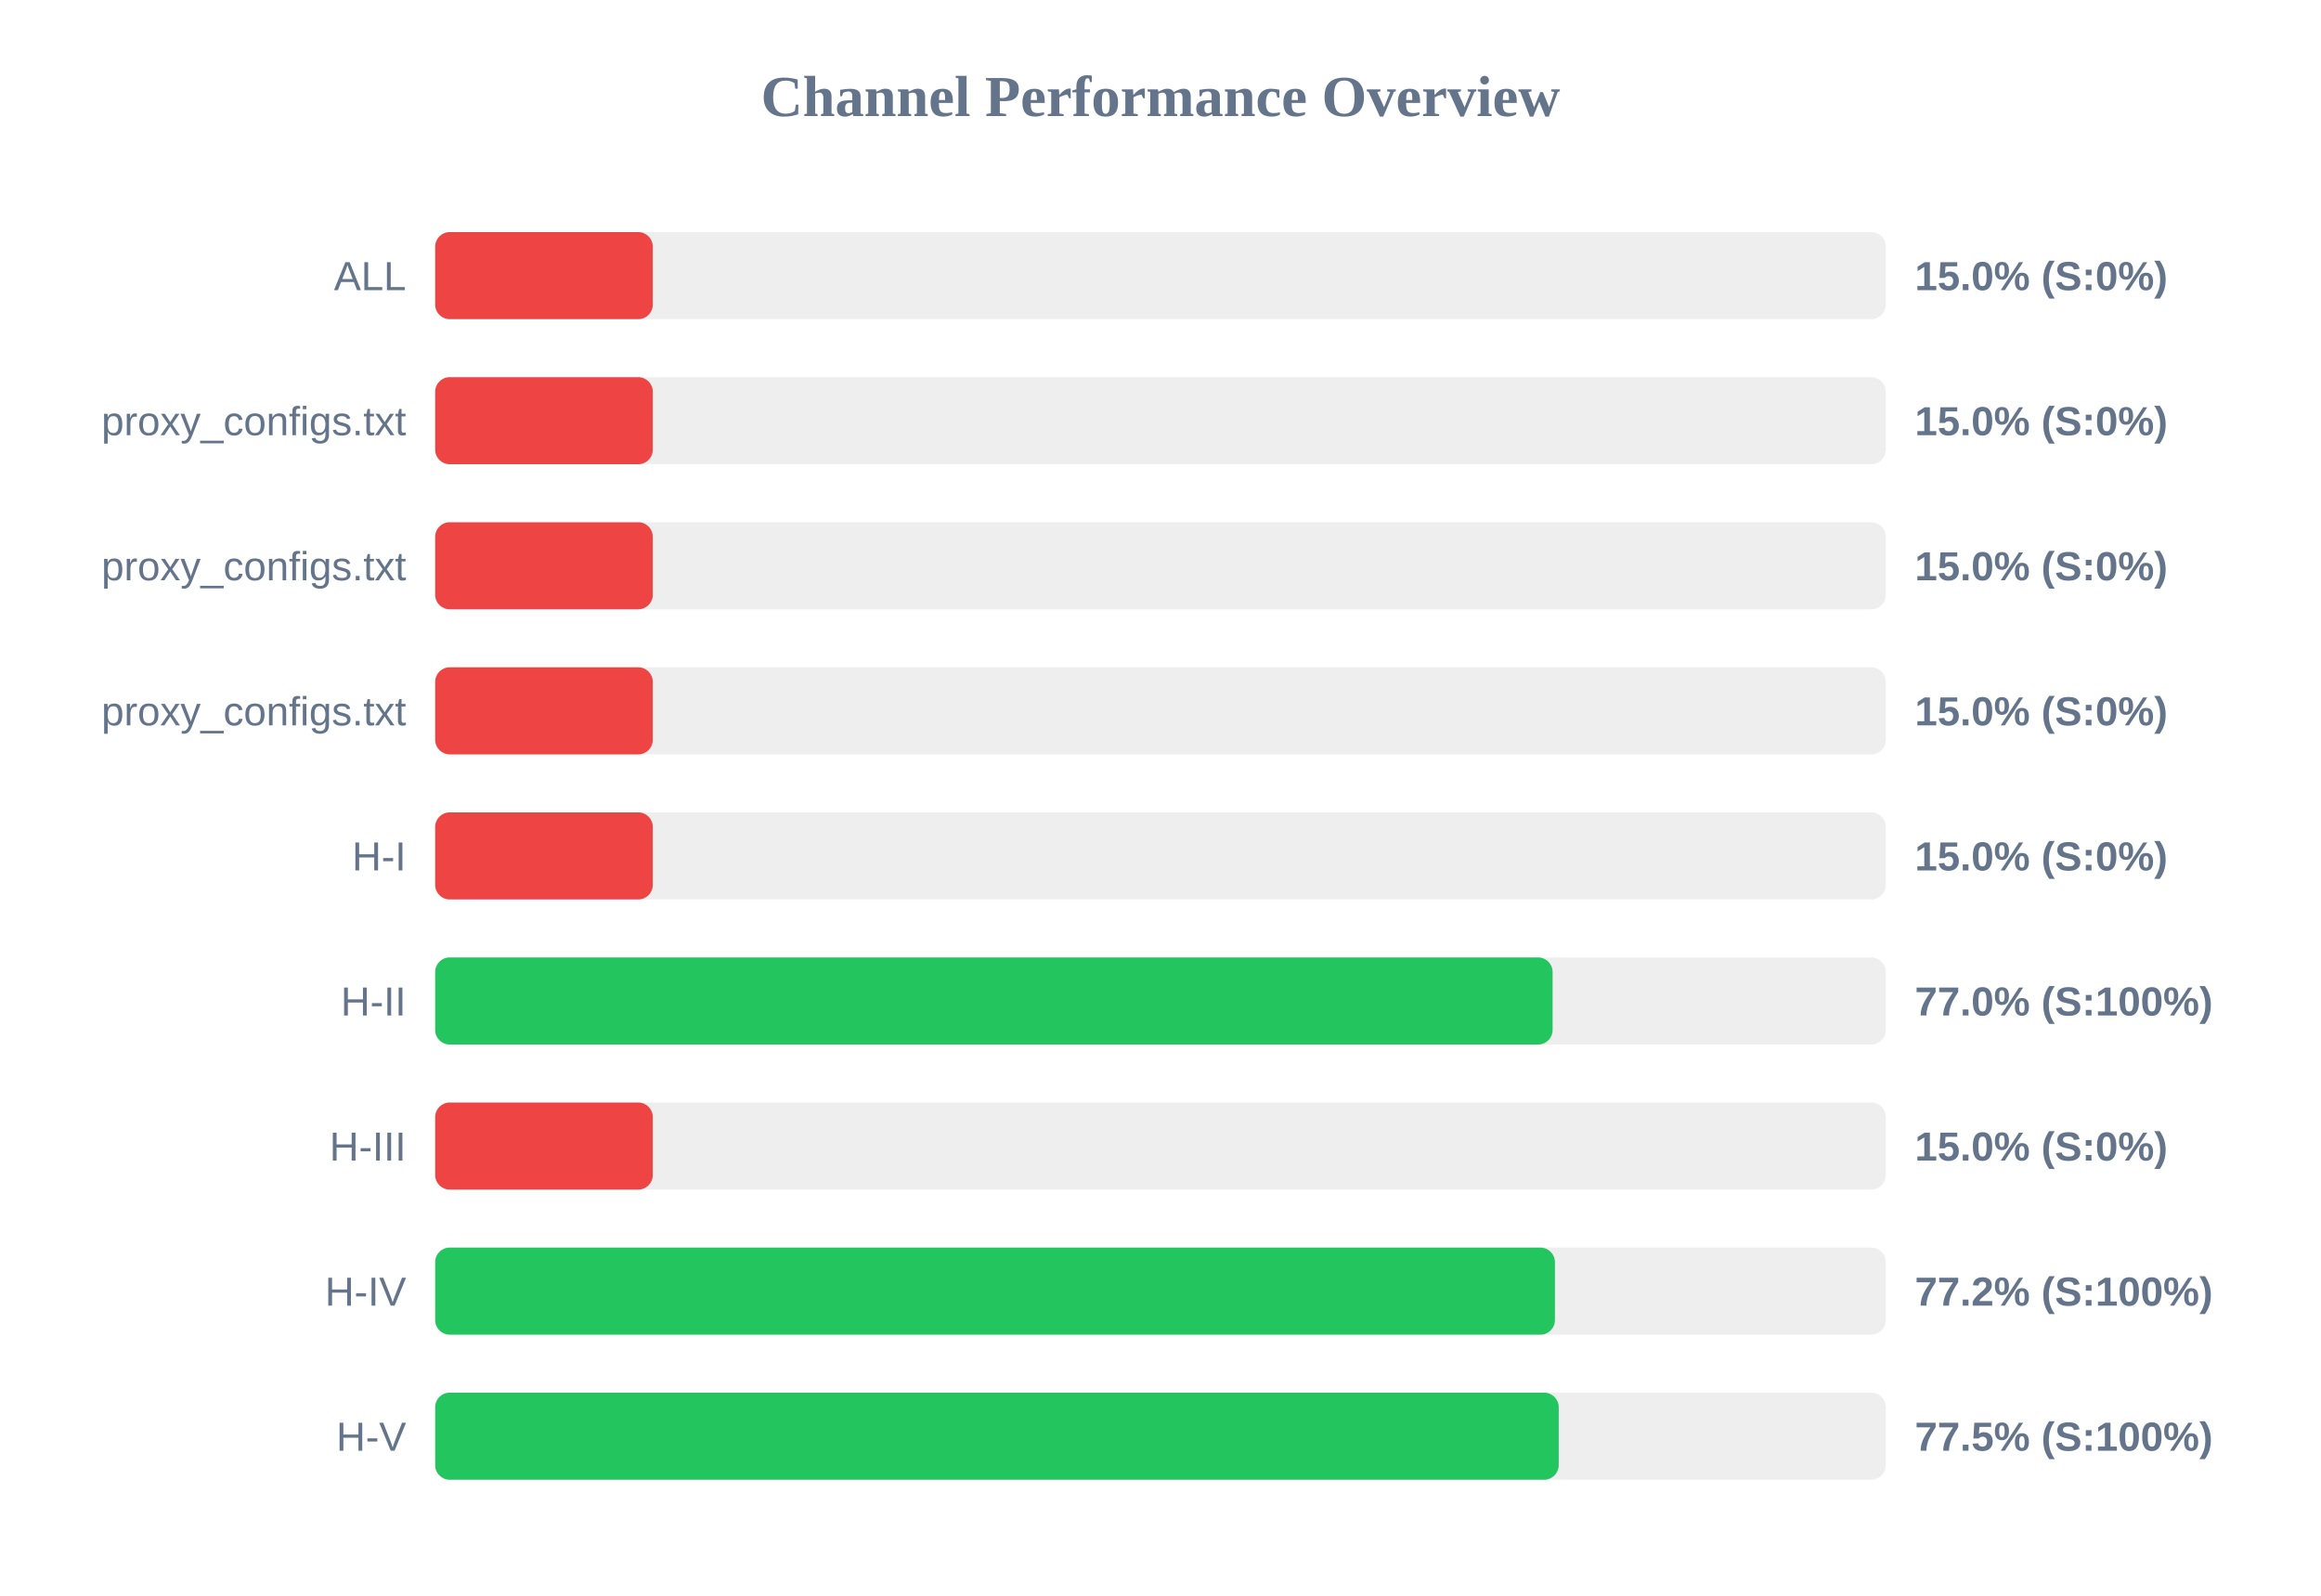
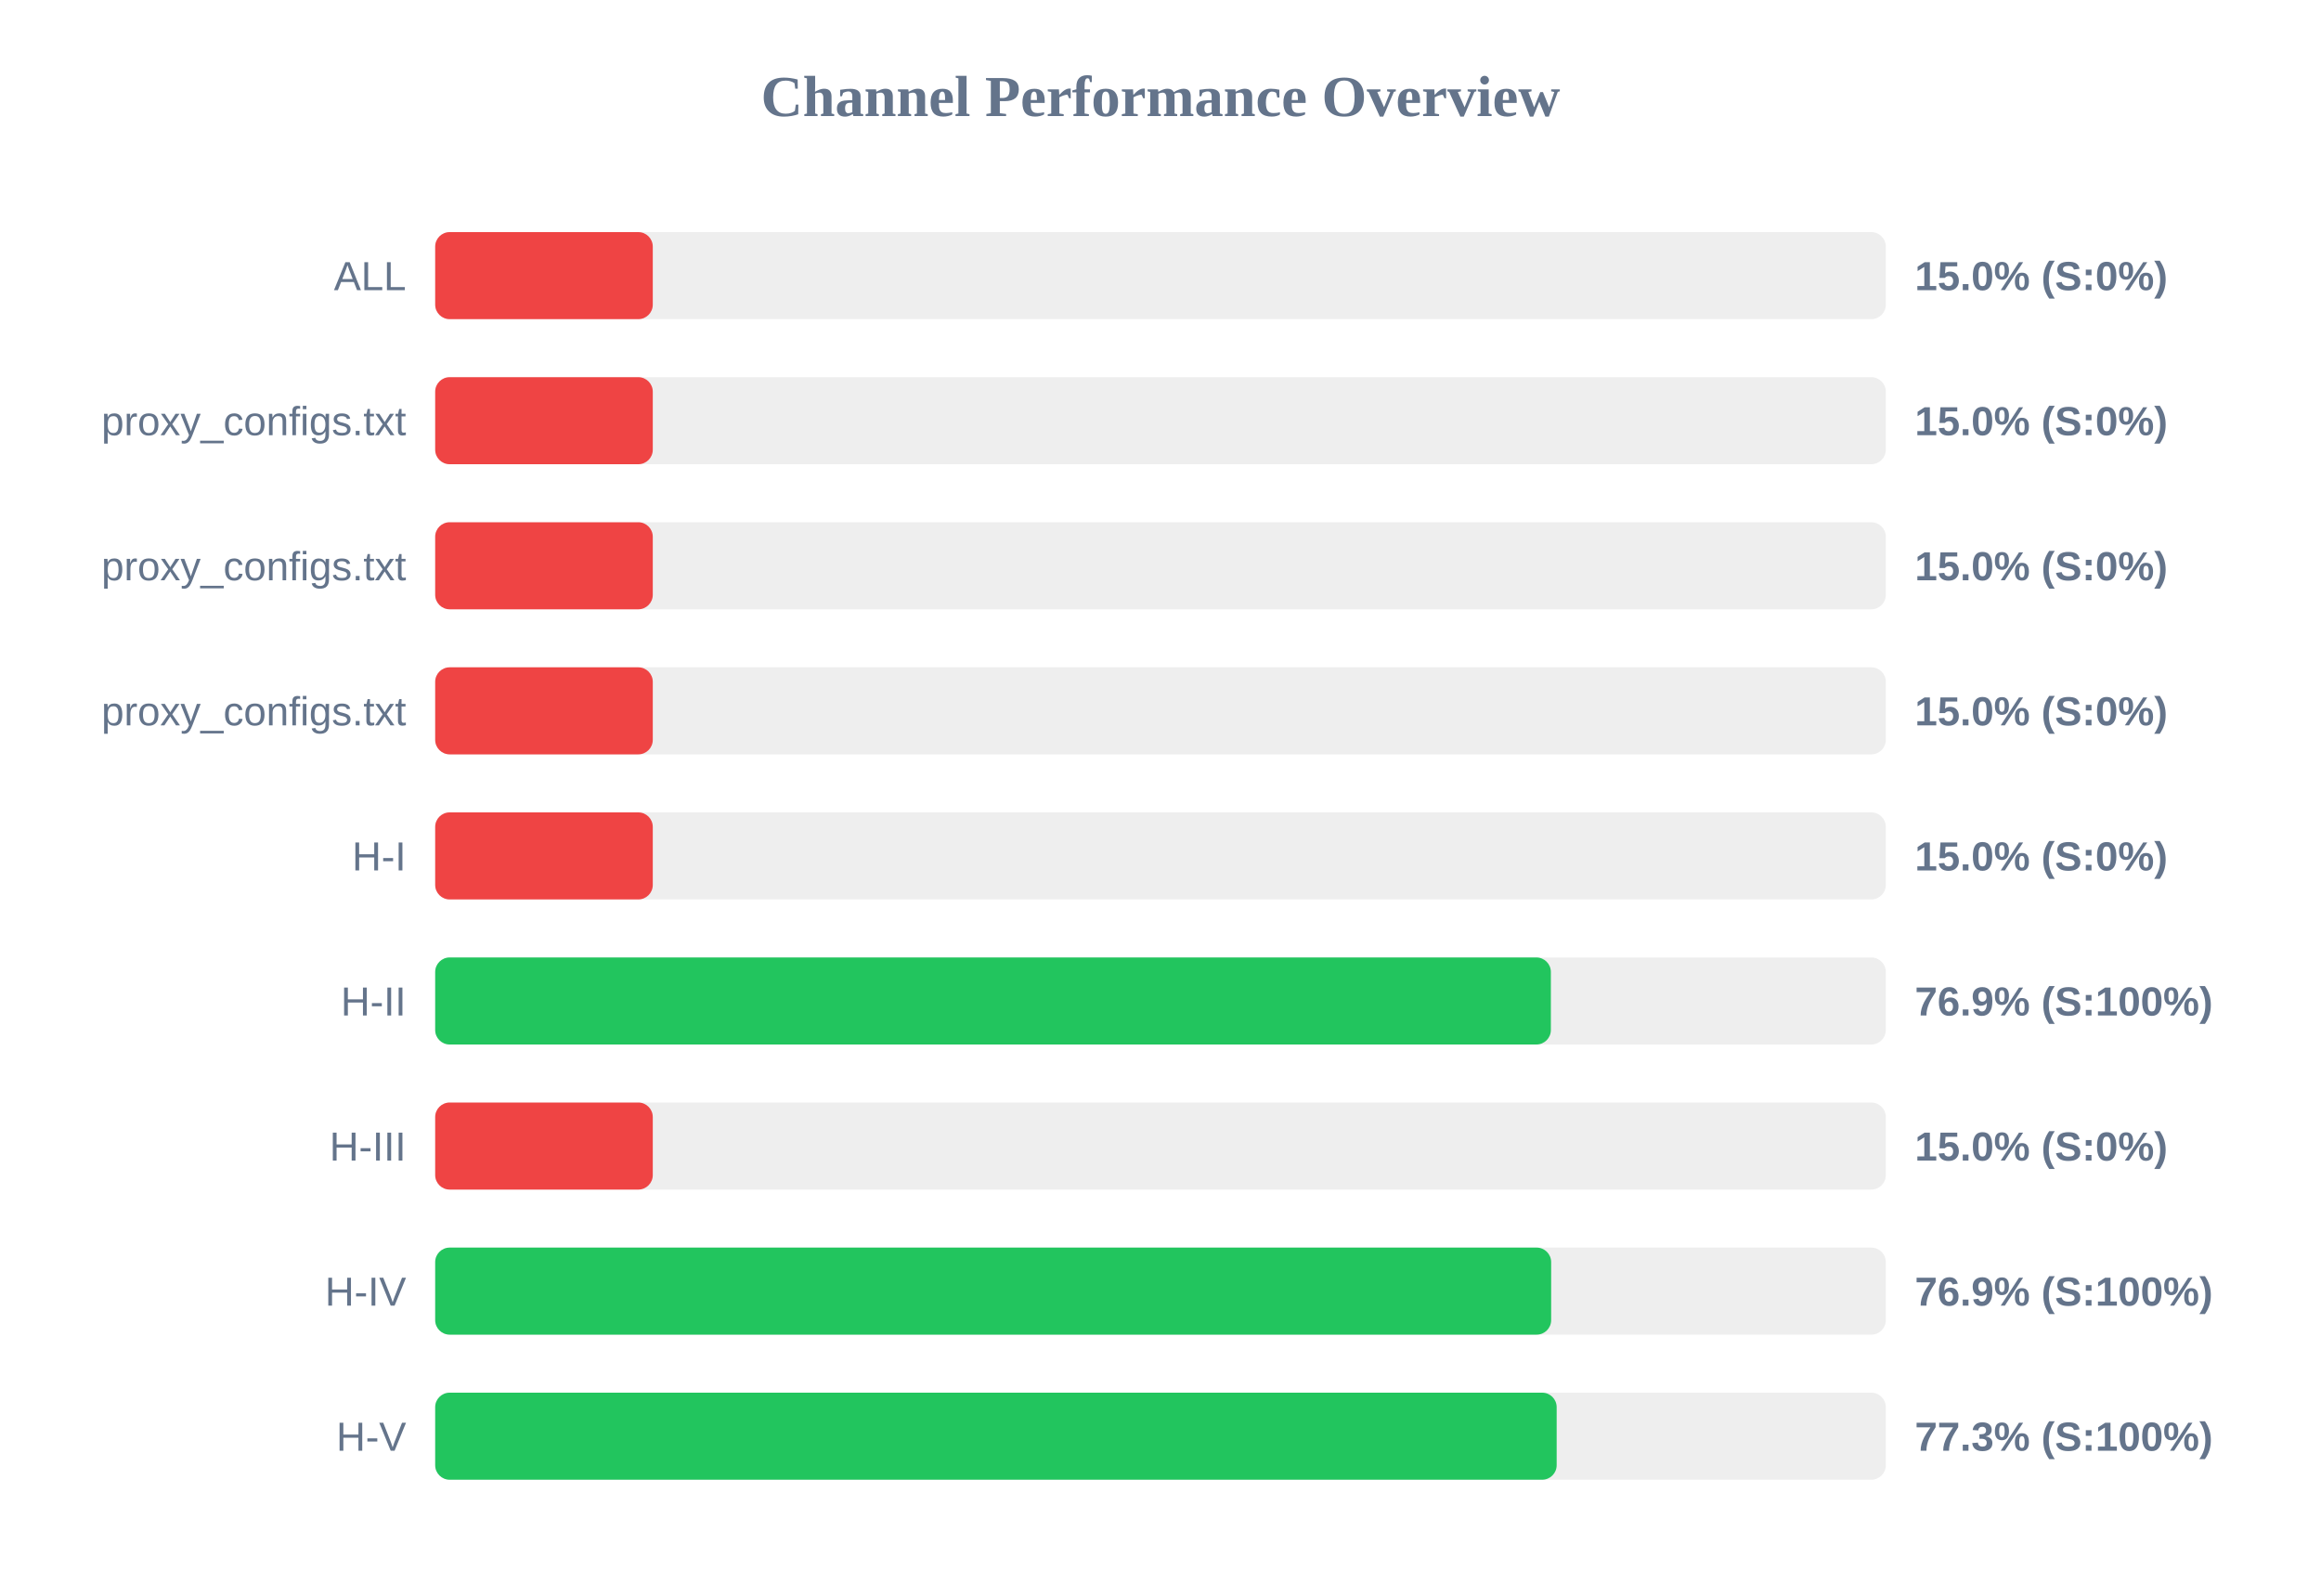
<svg xmlns="http://www.w3.org/2000/svg" width="800" height="550" version="1.1">
  <style>
        .row { font: 14px Arial; fill: #64748b; }
        .score { font: bold 14px Arial; fill: #64748b; }
    </style>
  <text x="400" y="40" text-anchor="middle" font-size="20px" font-weight="bold" fill="#64748b">Channel Performance Overview</text>
  <rect x="150" y="80" width="500" height="30" fill="#eee" rx="5" />
  <rect x="150" y="80" width="75.0" height="30" fill="#ef4444" rx="5" />
  <text x="140" y="100" text-anchor="end" class="row">ALL</text>
  <text x="660" y="100" text-anchor="start" class="score">15.0% (S:0%)</text>
  <rect x="150" y="130" width="500" height="30" fill="#eee" rx="5" />
  <rect x="150" y="130" width="75.0" height="30" fill="#ef4444" rx="5" />
  <text x="140" y="150" text-anchor="end" class="row">proxy_configs.txt</text>
  <text x="660" y="150" text-anchor="start" class="score">15.0% (S:0%)</text>
  <rect x="150" y="180" width="500" height="30" fill="#eee" rx="5" />
  <rect x="150" y="180" width="75.0" height="30" fill="#ef4444" rx="5" />
  <text x="140" y="200" text-anchor="end" class="row">proxy_configs.txt</text>
  <text x="660" y="200" text-anchor="start" class="score">15.0% (S:0%)</text>
  <rect x="150" y="230" width="500" height="30" fill="#eee" rx="5" />
  <rect x="150" y="230" width="75.0" height="30" fill="#ef4444" rx="5" />
  <text x="140" y="250" text-anchor="end" class="row">proxy_configs.txt</text>
  <text x="660" y="250" text-anchor="start" class="score">15.0% (S:0%)</text>
  <rect x="150" y="280" width="500" height="30" fill="#eee" rx="5" />
  <rect x="150" y="280" width="75.0" height="30" fill="#ef4444" rx="5" />
  <text x="140" y="300" text-anchor="end" class="row">H-I</text>
  <text x="660" y="300" text-anchor="start" class="score">15.0% (S:0%)</text>
  <rect x="150" y="330" width="500" height="30" fill="#eee" rx="5" />
-   <rect x="150" y="330" width="385.15" height="30" fill="#22c55e" rx="5" />
+   <rect x="150" y="330" width="384.55" height="30" fill="#22c55e" rx="5" />
  <text x="140" y="350" text-anchor="end" class="row">H-II</text>
-   <text x="660" y="350" text-anchor="start" class="score">77.0% (S:100%)</text>
+   <text x="660" y="350" text-anchor="start" class="score">76.9% (S:100%)</text>
  <rect x="150" y="380" width="500" height="30" fill="#eee" rx="5" />
  <rect x="150" y="380" width="75.0" height="30" fill="#ef4444" rx="5" />
  <text x="140" y="400" text-anchor="end" class="row">H-III</text>
  <text x="660" y="400" text-anchor="start" class="score">15.0% (S:0%)</text>
  <rect x="150" y="430" width="500" height="30" fill="#eee" rx="5" />
-   <rect x="150" y="430" width="385.95" height="30" fill="#22c55e" rx="5" />
+   <rect x="150" y="430" width="384.65" height="30" fill="#22c55e" rx="5" />
  <text x="140" y="450" text-anchor="end" class="row">H-IV</text>
-   <text x="660" y="450" text-anchor="start" class="score">77.2% (S:100%)</text>
+   <text x="660" y="450" text-anchor="start" class="score">76.9% (S:100%)</text>
  <rect x="150" y="480" width="500" height="30" fill="#eee" rx="5" />
-   <rect x="150" y="480" width="387.25" height="30" fill="#22c55e" rx="5" />
+   <rect x="150" y="480" width="386.55" height="30" fill="#22c55e" rx="5" />
  <text x="140" y="500" text-anchor="end" class="row">H-V</text>
-   <text x="660" y="500" text-anchor="start" class="score">77.5% (S:100%)</text>
+   <text x="660" y="500" text-anchor="start" class="score">77.3% (S:100%)</text>
</svg>
